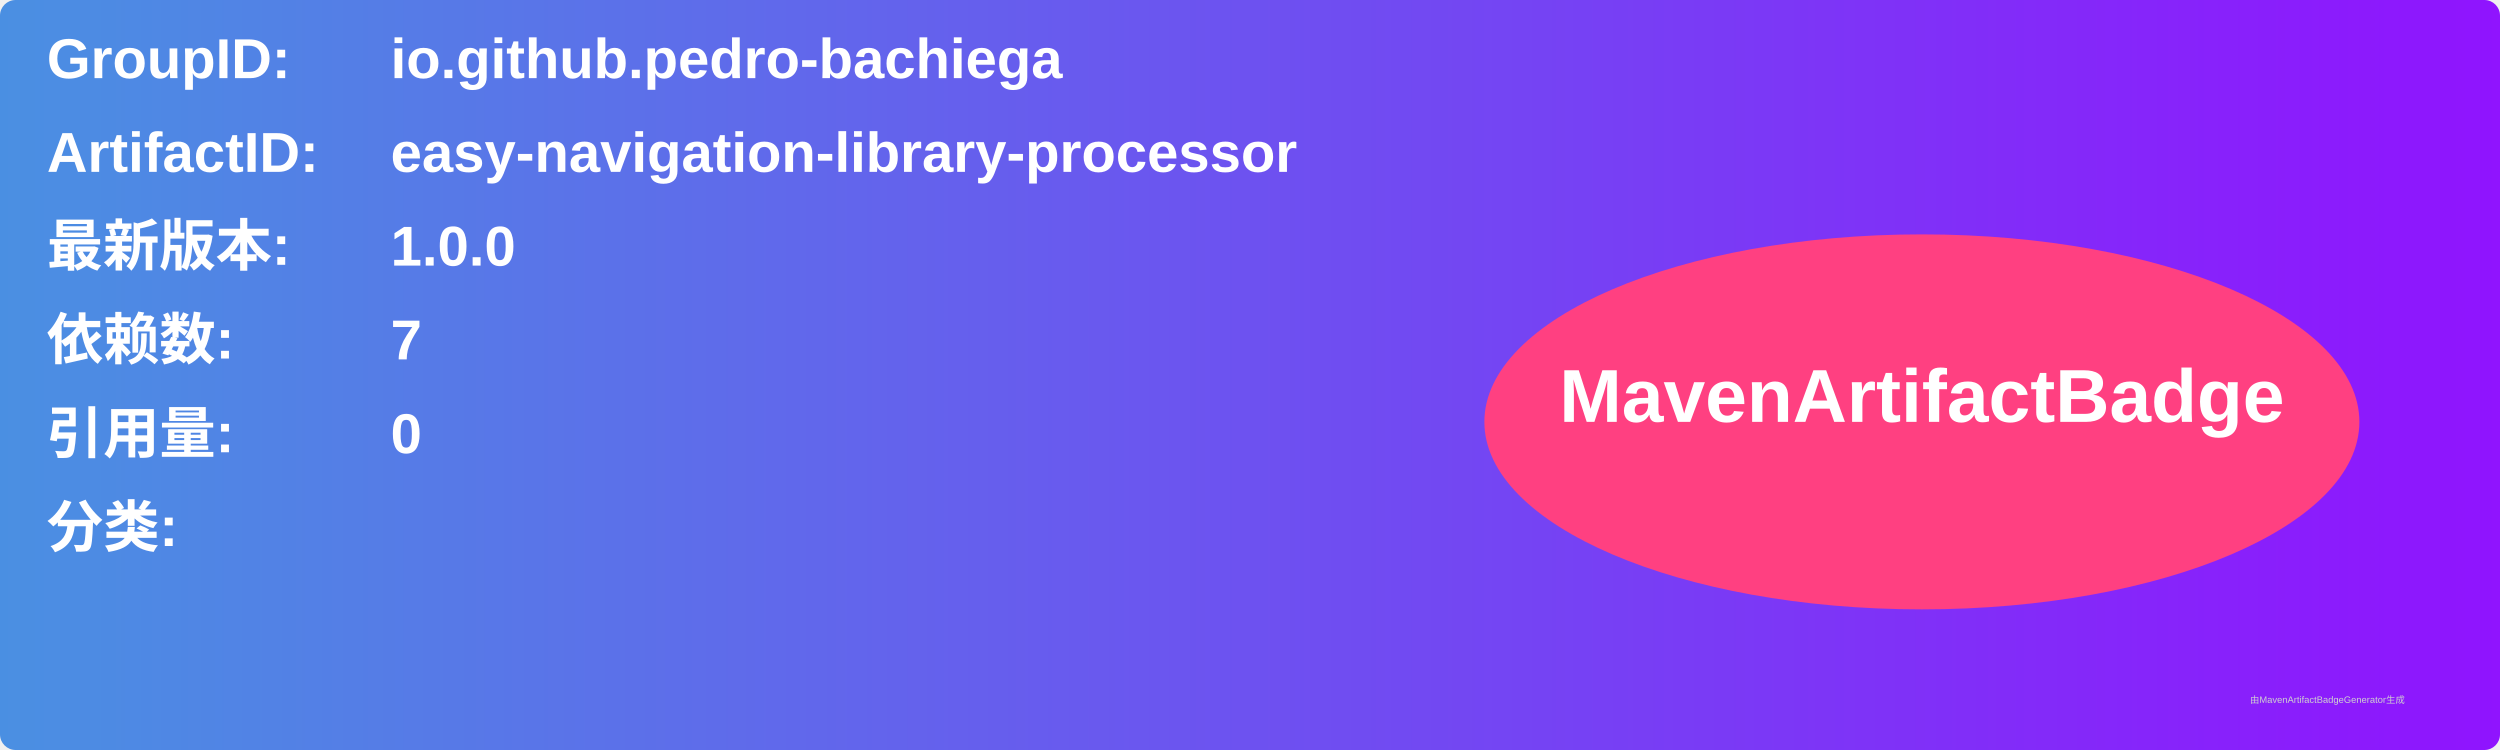
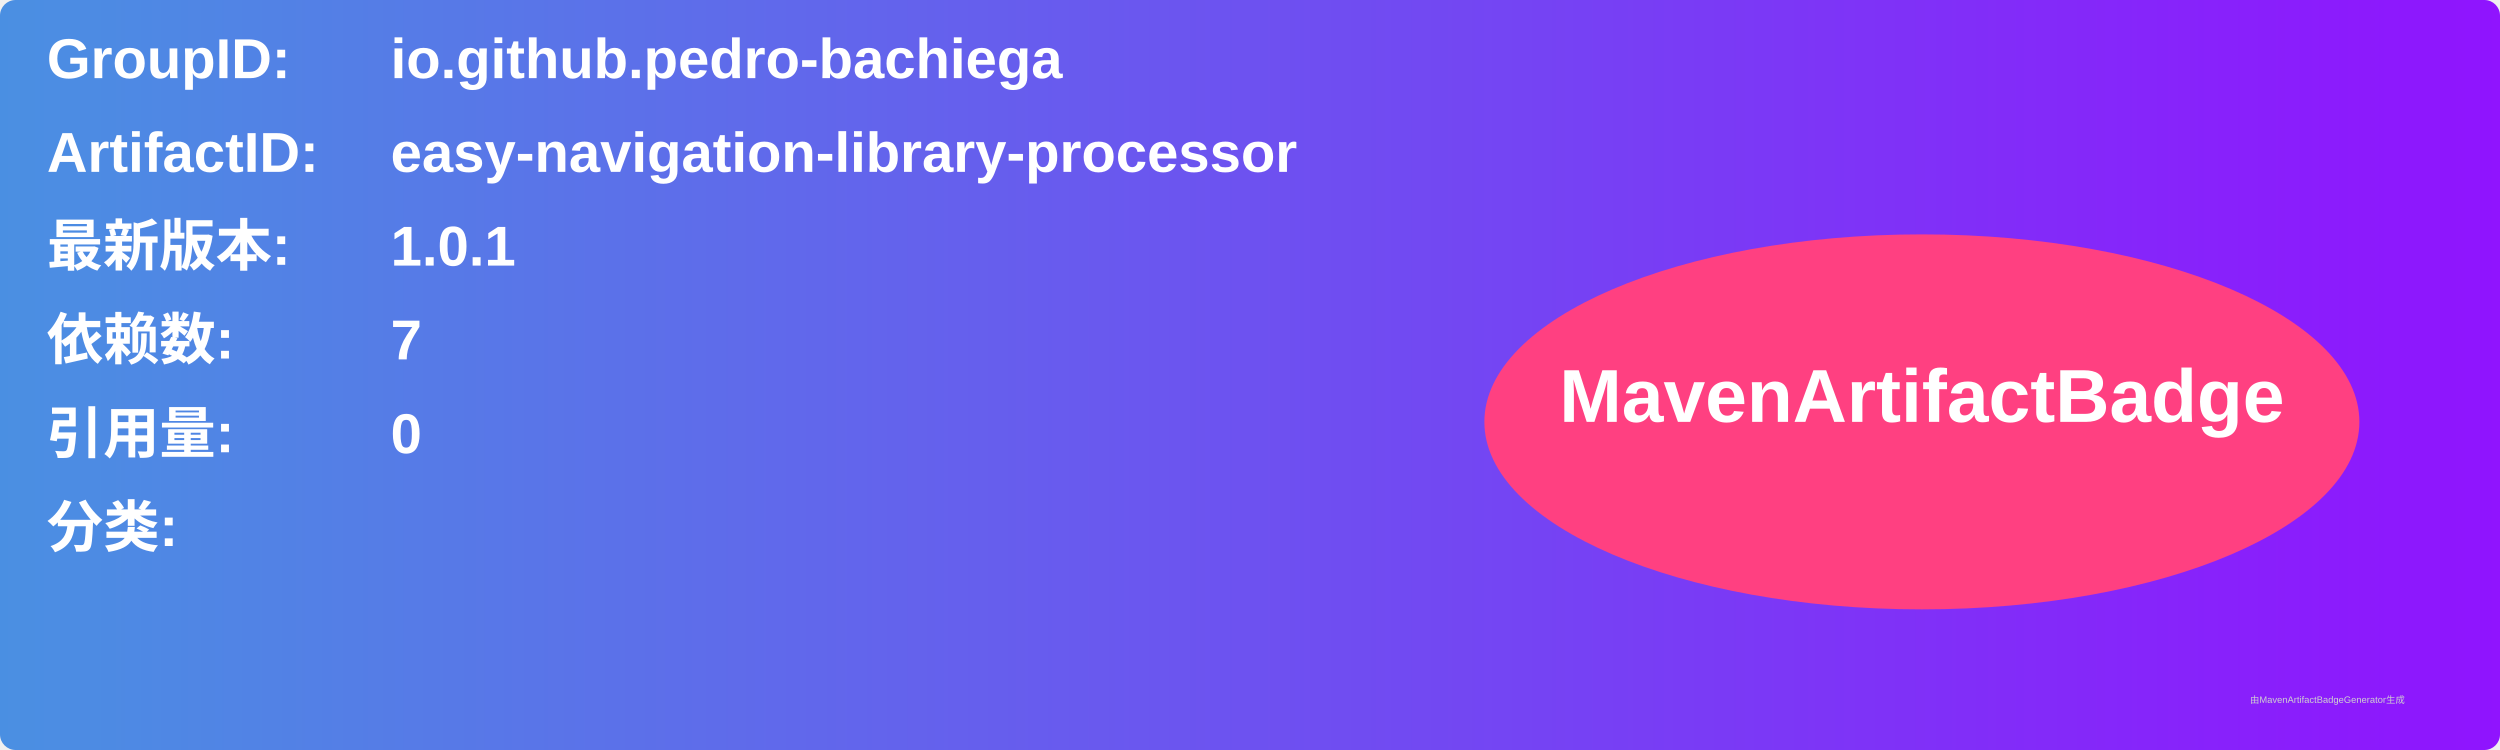
<svg xmlns="http://www.w3.org/2000/svg" width="800" height="240" viewBox="0 0 800 240">
  <linearGradient id="grad" x1="0%" y1="0%" x2="100%" y2="0%">
    <stop offset="0%" stop-color="#4a90e2" />
    <stop offset="100%" stop-color="#9013fe" />
  </linearGradient>
  <rect width="100%" height="100%" rx="5" ry="5" fill="url(#grad)" />
  <g transform="translate(15, 15)">
    <text x="0" y="10" font-family="Arial" font-size="18" fill="white" font-weight="bold" width="260">GroupID:</text>
    <text x="110" y="10" font-family="Arial" font-size="18" fill="white" font-weight="bold" width="460">io.github.pedro-bachiega</text>
    <text x="0" y="40" font-family="Arial" font-size="18" fill="white" font-weight="bold" width="260">ArtifactID:</text>
    <text x="110" y="40" font-family="Arial" font-size="18" fill="white" font-weight="bold" width="460">easy-navigation-library-processor</text>
    <text x="0" y="70" font-family="Arial" font-size="18" fill="white" font-weight="bold">最新版本:</text>
    <text x="110" y="70" font-family="Arial" font-size="18" fill="white" font-weight="bold">
-       <tspan font-weight="bold">1.0.0</tspan>
+       <tspan font-weight="bold">1.0.1</tspan>
    </text>
    <text x="0" y="100" font-family="Arial" font-size="18" fill="white" font-weight="bold">依赖数: </text>
    <text x="110" y="100" font-family="Arial" font-size="18" fill="white">
      <tspan font-weight="bold">7</tspan>
    </text>
    <text x="0" y="130" font-family="Arial" font-size="18" fill="white" font-weight="bold">引用量: </text>
    <text x="110" y="130" font-family="Arial" font-size="18" fill="white">
      <tspan font-weight="bold">0</tspan>
    </text>
    <text x="0" y="160" font-family="Arial" font-size="18" fill="white" font-weight="bold">分类:</text>
    <text x="10" y="190" font-family="Arial" font-size="10" fill="white">
      <tspan font-weight="bold" />
    </text>
    <ellipse cx="600" cy="120" rx="140" ry="60" fill="#ff4081" />
    <text x="600" y="120" text-anchor="middle" font-family="Arial" font-size="24" fill="white" font-weight="bold">MavenArtifactBadge</text>
  </g>
  <text x="720" y="225" font-family="Arial" font-size="3" fill="#d0d0d0">由MavenArtifactBadgeGenerator生成</text>
</svg>
